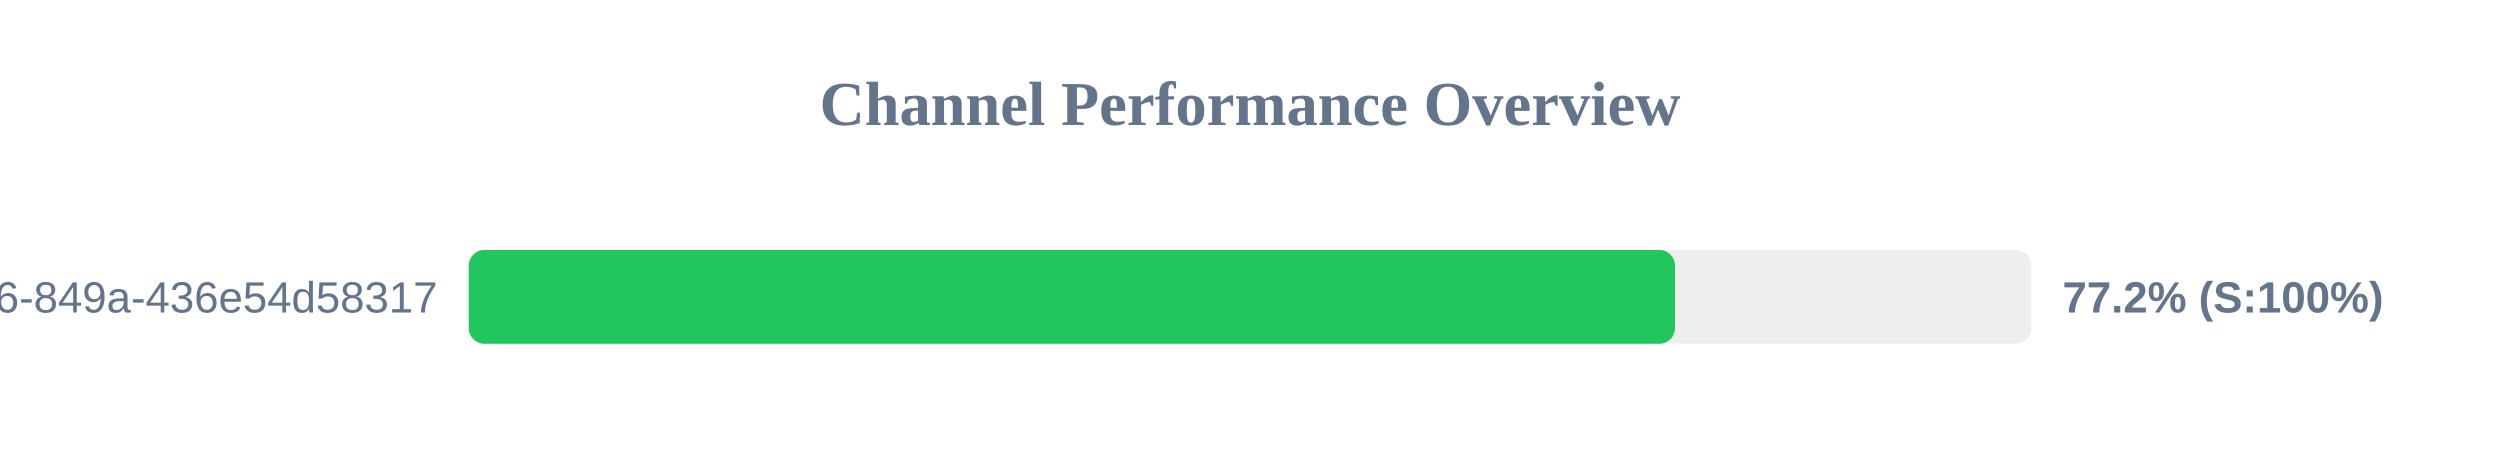
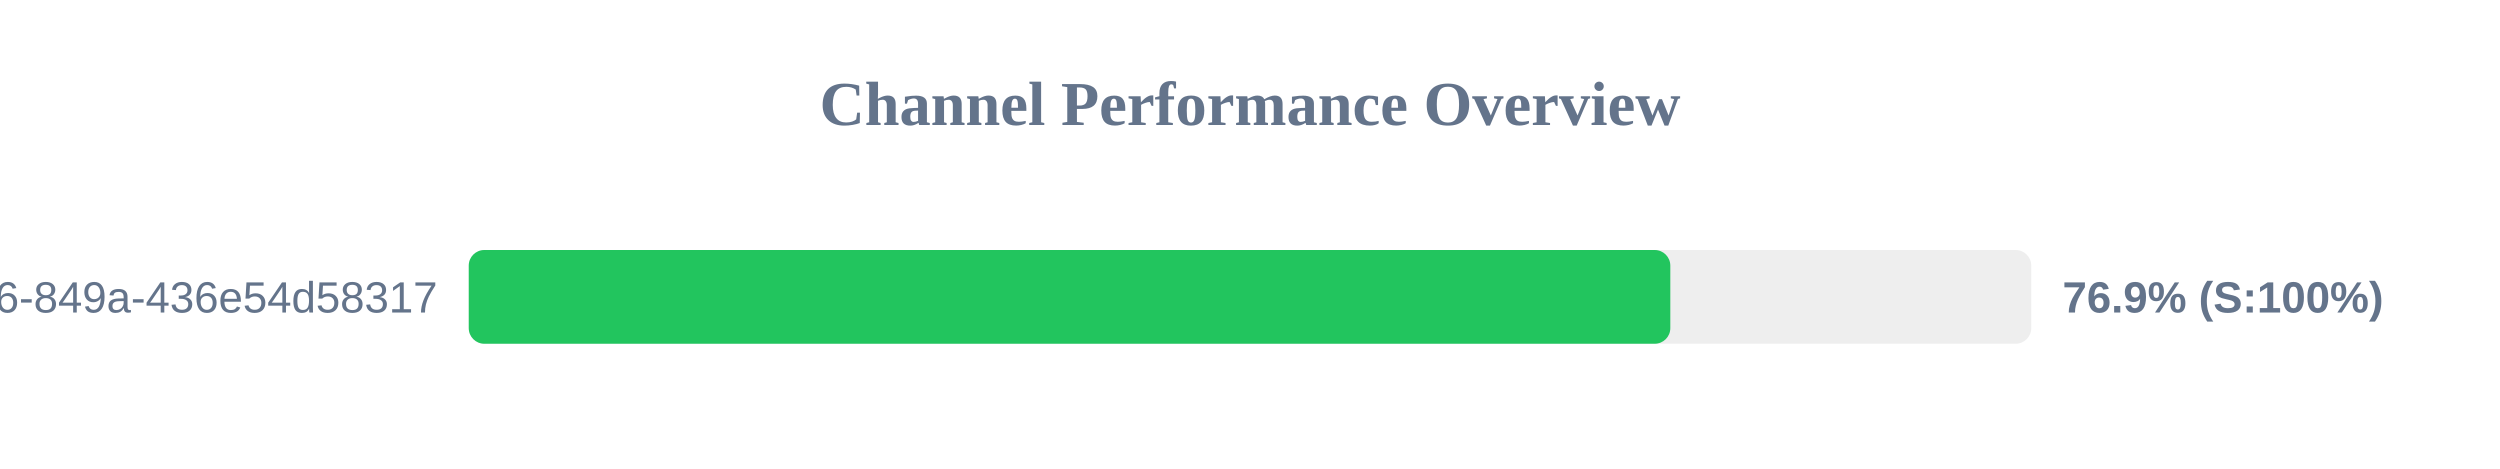
<svg xmlns="http://www.w3.org/2000/svg" width="800" height="150" version="1.1">
  <style>
        .row { font: 14px Arial; fill: #64748b; }
        .score { font: bold 14px Arial; fill: #64748b; }
    </style>
  <text x="400" y="40" text-anchor="middle" font-size="20px" font-weight="bold" fill="#64748b">Channel Performance Overview</text>
  <rect x="150" y="80" width="500" height="30" fill="#eee" rx="5" />
-   <rect x="150" y="80" width="386.0" height="30" fill="#22c55e" rx="5" />
+   <rect x="150" y="80" width="384.5" height="30" fill="#22c55e" rx="5" />
  <text x="140" y="100" text-anchor="end" class="row">?uuid=29fbd51f-03c8-4d76-849a-436e54d58317</text>
-   <text x="660" y="100" text-anchor="start" class="score">77.2% (S:100%)</text>
+   <text x="660" y="100" text-anchor="start" class="score">76.9% (S:100%)</text>
</svg>
